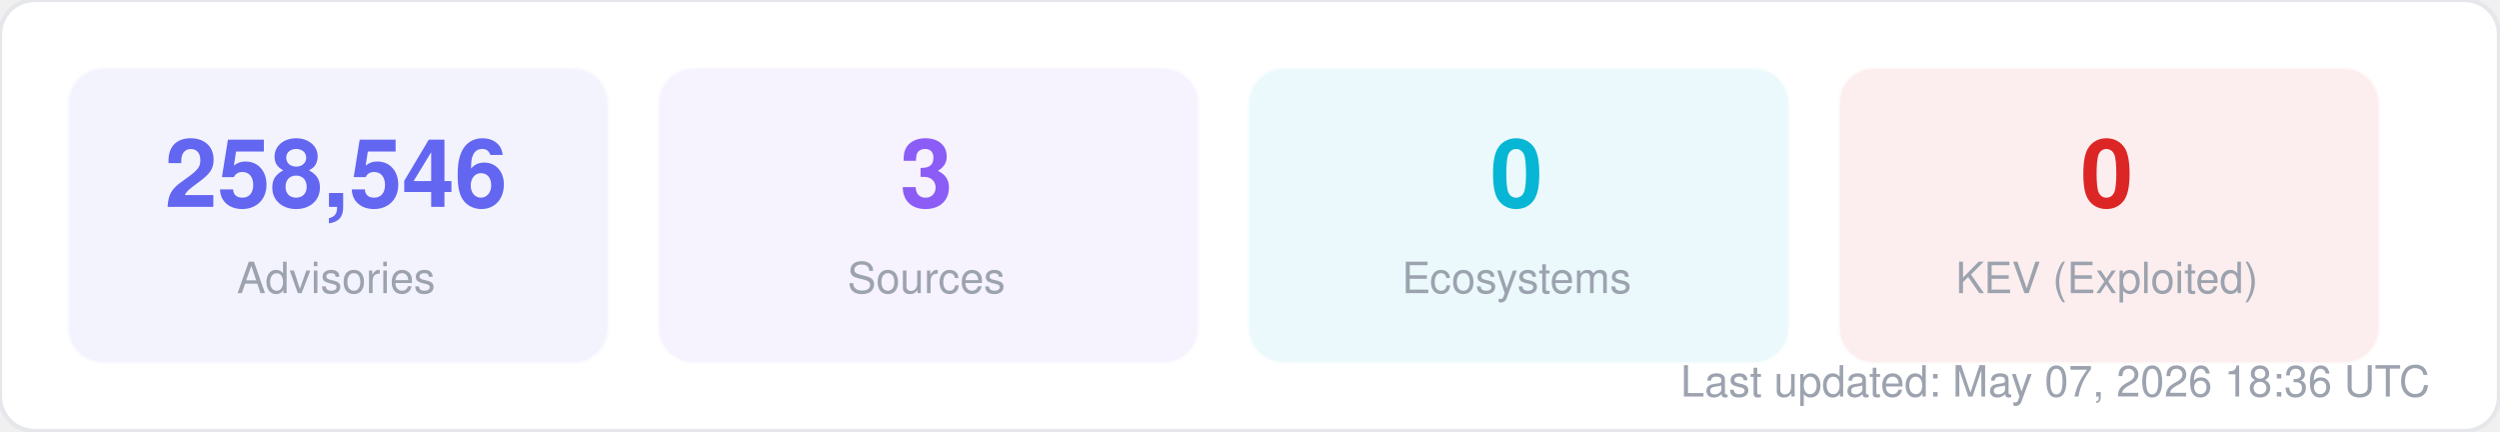
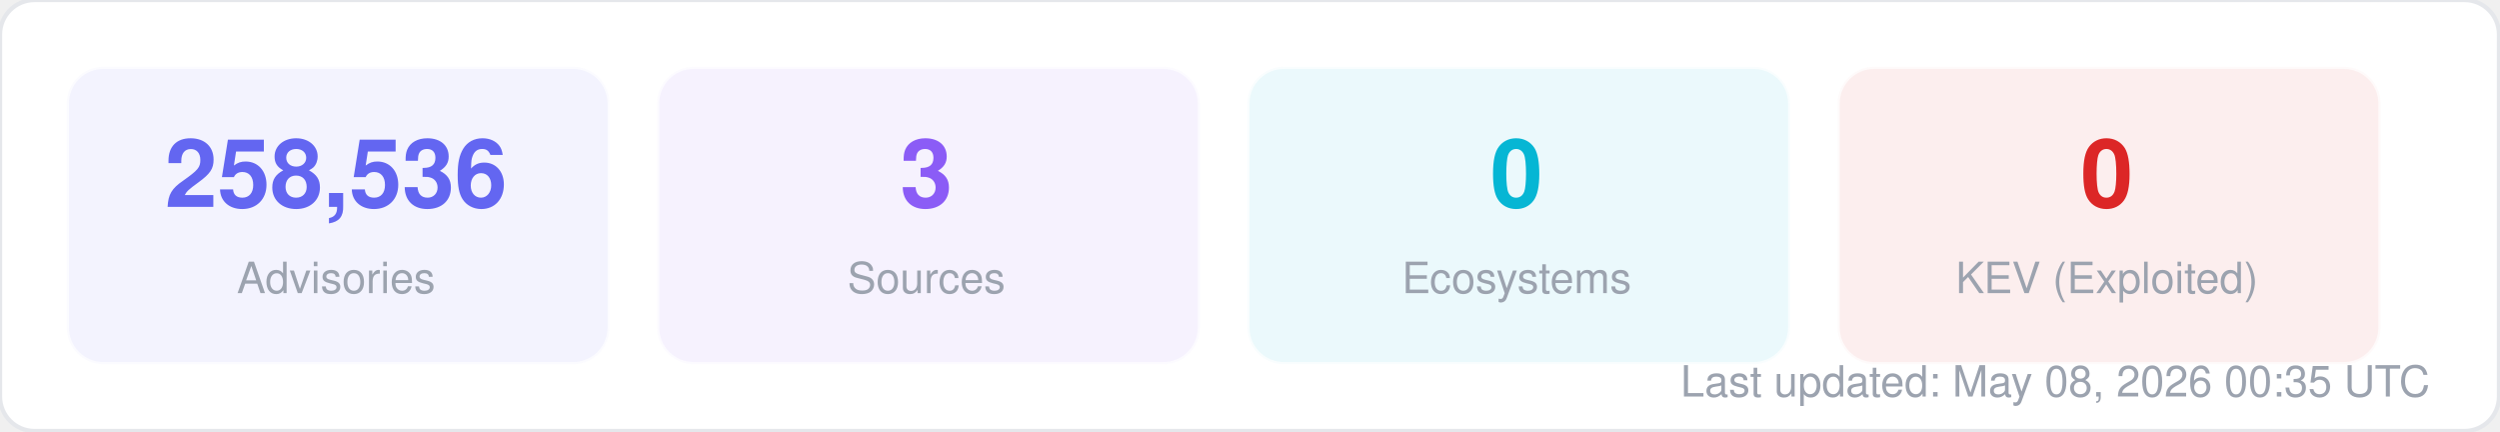
<svg xmlns="http://www.w3.org/2000/svg" width="580" height="100" viewBox="0 0 580 100" fill="none">
  <style>
  text { font-family: -apple-system, BlinkMacSystemFont, "Segoe UI", Helvetica, Arial, sans-serif; }
  .title { font-size: 14px; font-weight: 700; fill: #1f2937; }
  .label { font-size: 11px; fill: #6b7280; }
  .value { font-size: 11px; font-weight: 600; fill: #374151; }
  .big-number { font-size: 28px; font-weight: 800; fill: #111827; }
  .sub { font-size: 10px; fill: #9ca3af; }
</style>
  <rect width="580" height="100" rx="8" fill="#ffffff" stroke="#e5e7eb" stroke-width="1" />
  <rect x="16" y="16" width="125" height="68" rx="8" fill="#6366f1" opacity="0.08" stroke="#6366f1" stroke-width="1" stroke-opacity="0.3" />
-   <text x="78" y="48" text-anchor="middle" class="big-number" style="font-size:22px; fill:#6366f1">258,546</text>
+   <text x="78" y="48" text-anchor="middle" class="big-number" style="font-size:22px; fill:#6366f1">258,536</text>
  <text x="78" y="68" text-anchor="middle" class="sub">Advisories</text>
  <rect x="153" y="16" width="125" height="68" rx="8" fill="#8b5cf6" opacity="0.08" stroke="#8b5cf6" stroke-width="1" stroke-opacity="0.3" />
  <text x="215" y="48" text-anchor="middle" class="big-number" style="font-size:22px; fill:#8b5cf6">3</text>
  <text x="215" y="68" text-anchor="middle" class="sub">Sources</text>
  <rect x="290" y="16" width="125" height="68" rx="8" fill="#06b6d4" opacity="0.08" stroke="#06b6d4" stroke-width="1" stroke-opacity="0.3" />
  <text x="352" y="48" text-anchor="middle" class="big-number" style="font-size:22px; fill:#06b6d4">0</text>
  <text x="352" y="68" text-anchor="middle" class="sub">Ecosystems</text>
  <rect x="427" y="16" width="125" height="68" rx="8" fill="#dc2626" opacity="0.08" stroke="#dc2626" stroke-width="1" stroke-opacity="0.3" />
  <text x="489" y="48" text-anchor="middle" class="big-number" style="font-size:22px; fill:#dc2626">0</text>
  <text x="489" y="68" text-anchor="middle" class="sub">KEV (Exploited)</text>
-   <text x="564" y="92" text-anchor="end" class="sub">Last updated: May 07, 2026 18:36 UTC</text>
+   <text x="564" y="92" text-anchor="end" class="sub">Last updated: May 08, 2026 00:35 UTC</text>
</svg>
